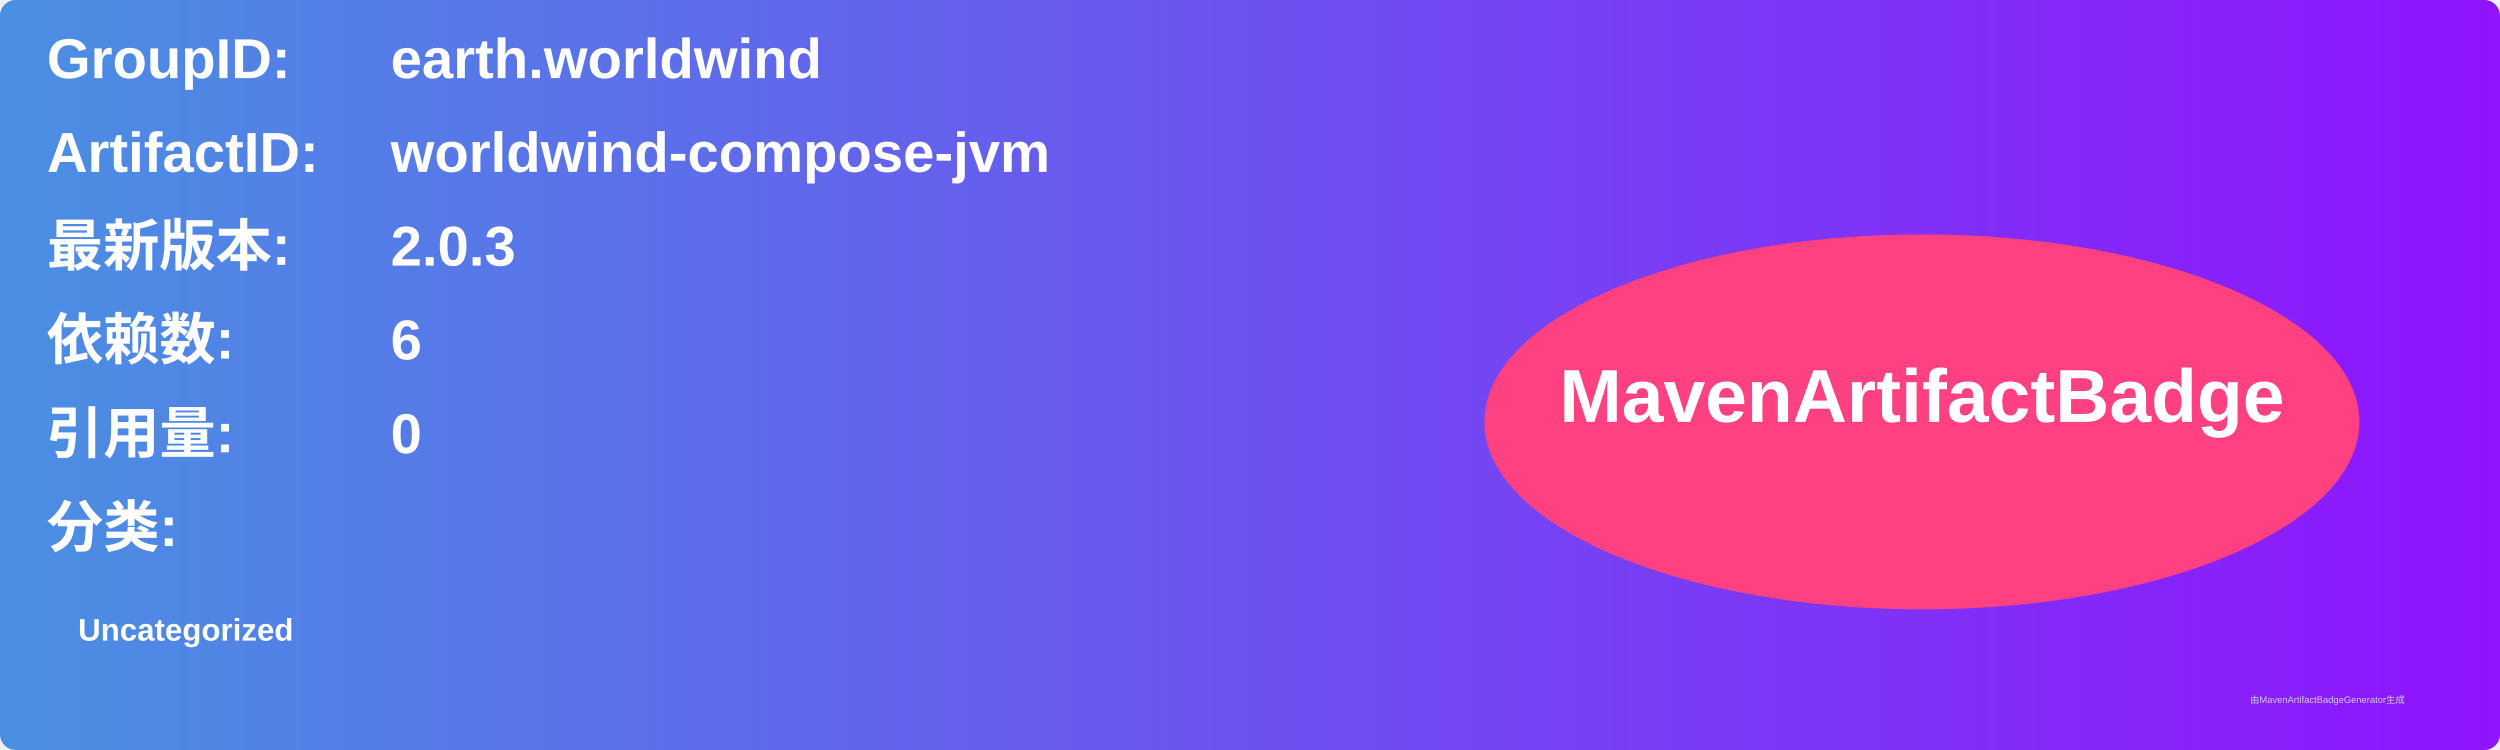
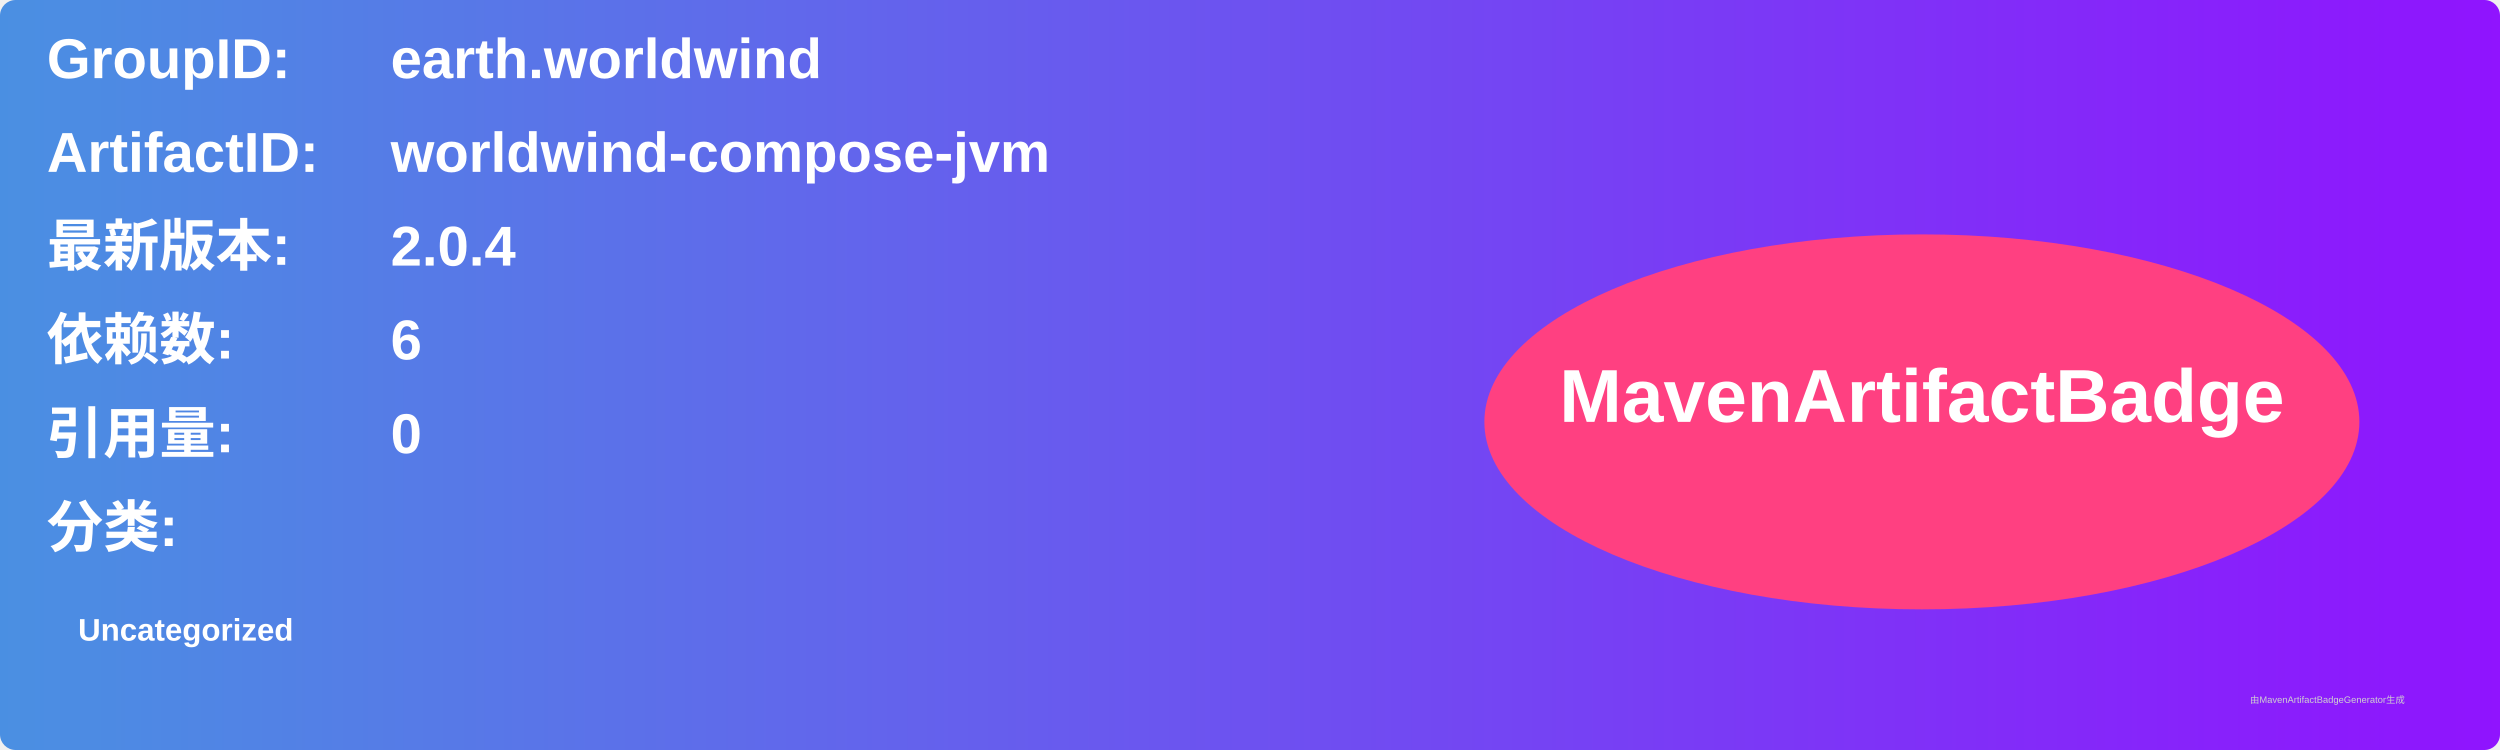
<svg xmlns="http://www.w3.org/2000/svg" width="800" height="240" viewBox="0 0 800 240">
  <linearGradient id="grad" x1="0%" y1="0%" x2="100%" y2="0%">
    <stop offset="0%" stop-color="#4a90e2" />
    <stop offset="100%" stop-color="#9013fe" />
  </linearGradient>
  <rect width="100%" height="100%" rx="5" ry="5" fill="url(#grad)" />
  <g transform="translate(15, 15)">
    <text x="0" y="10" font-family="Arial" font-size="18" fill="white" font-weight="bold" width="260">GroupID:</text>
    <text x="110" y="10" font-family="Arial" font-size="18" fill="white" font-weight="bold" width="460">earth.worldwind</text>
    <text x="0" y="40" font-family="Arial" font-size="18" fill="white" font-weight="bold" width="260">ArtifactID:</text>
    <text x="110" y="40" font-family="Arial" font-size="18" fill="white" font-weight="bold" width="460">worldwind-compose-jvm</text>
    <text x="0" y="70" font-family="Arial" font-size="18" fill="white" font-weight="bold">最新版本:</text>
    <text x="110" y="70" font-family="Arial" font-size="18" fill="white" font-weight="bold">
-       <tspan font-weight="bold">2.0.3</tspan>
+       <tspan font-weight="bold">2.0.4</tspan>
    </text>
    <text x="0" y="100" font-family="Arial" font-size="18" fill="white" font-weight="bold">依赖数: </text>
    <text x="110" y="100" font-family="Arial" font-size="18" fill="white">
      <tspan font-weight="bold">6</tspan>
    </text>
    <text x="0" y="130" font-family="Arial" font-size="18" fill="white" font-weight="bold">引用量: </text>
    <text x="110" y="130" font-family="Arial" font-size="18" fill="white">
      <tspan font-weight="bold">0</tspan>
    </text>
    <text x="0" y="160" font-family="Arial" font-size="18" fill="white" font-weight="bold">分类:</text>
    <text x="10" y="190" font-family="Arial" font-size="10" fill="white">
      <tspan font-weight="bold">Uncategorized</tspan>
    </text>
    <ellipse cx="600" cy="120" rx="140" ry="60" fill="#ff4081" />
    <text x="600" y="120" text-anchor="middle" font-family="Arial" font-size="24" fill="white" font-weight="bold">MavenArtifactBadge</text>
  </g>
  <text x="720" y="225" font-family="Arial" font-size="3" fill="#d0d0d0">由MavenArtifactBadgeGenerator生成</text>
</svg>
